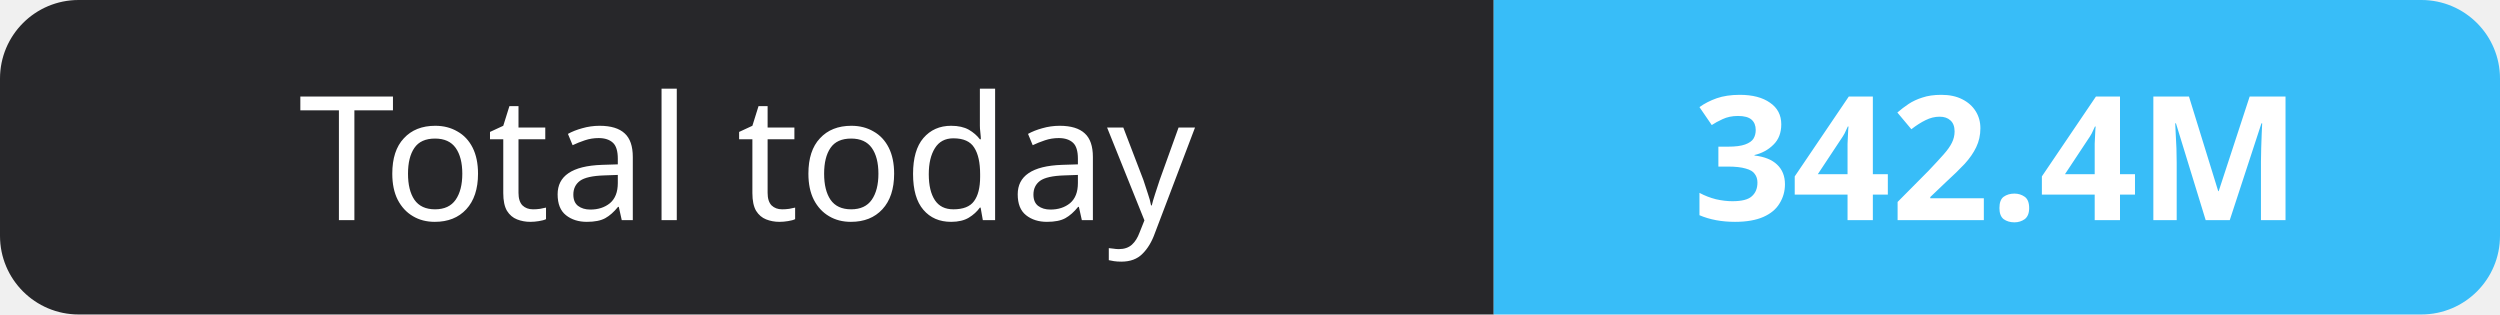
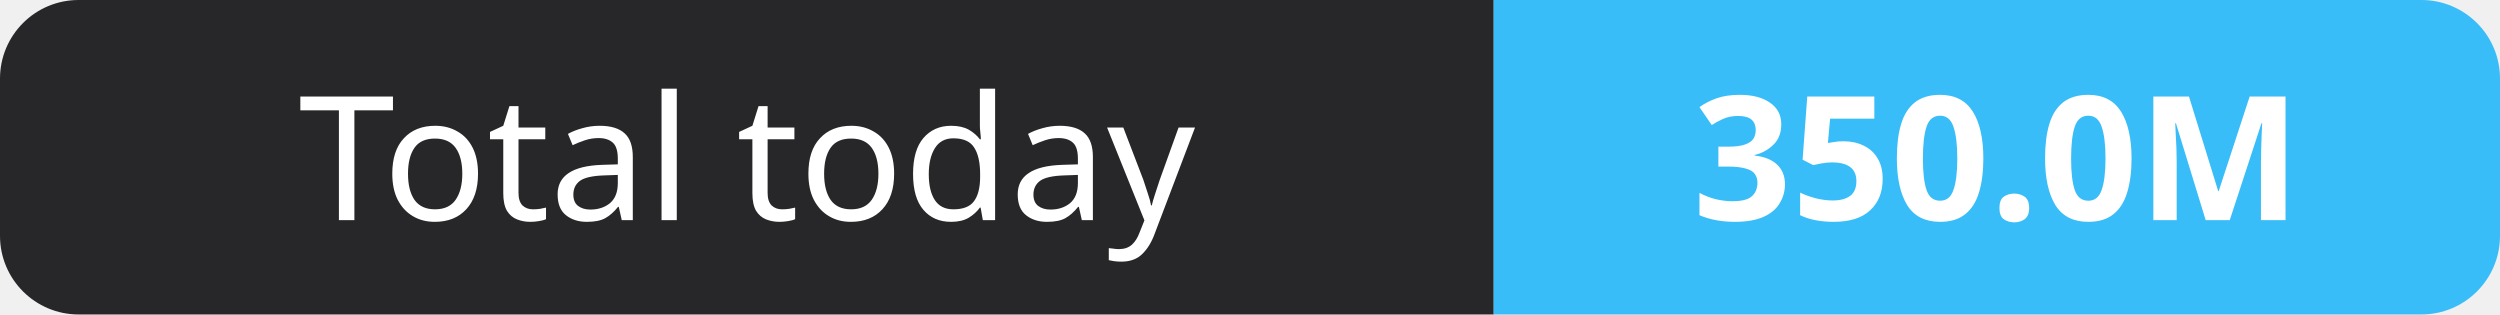
- <svg xmlns="http://www.w3.org/2000/svg" width="159" height="20" role="img" aria-label="Total today: 342.4M">
+ <svg xmlns="http://www.w3.org/2000/svg" width="159" height="20" role="img" aria-label="Total today: 350.0M">
  <clipPath id="r">
    <rect width="159" height="20" rx="5" fill="#fff" />
  </clipPath>
  <g clip-path="url(#r)">
    <rect width="95" height="20" fill="#27272a" />
    <rect x="95" width="64" height="20" fill="#38bdf8" />
  </g>
  <g fill="#fff" text-anchor="middle" font-family="Verdana,Geneva,sans-serif" font-size="11">
    <text x="47.5" y="14">Total today</text>
-     <text x="127.0" y="14" font-weight="700">342.4M</text>
+     <text x="127.0" y="14" font-weight="700">350.0M</text>
  </g>
</svg>
